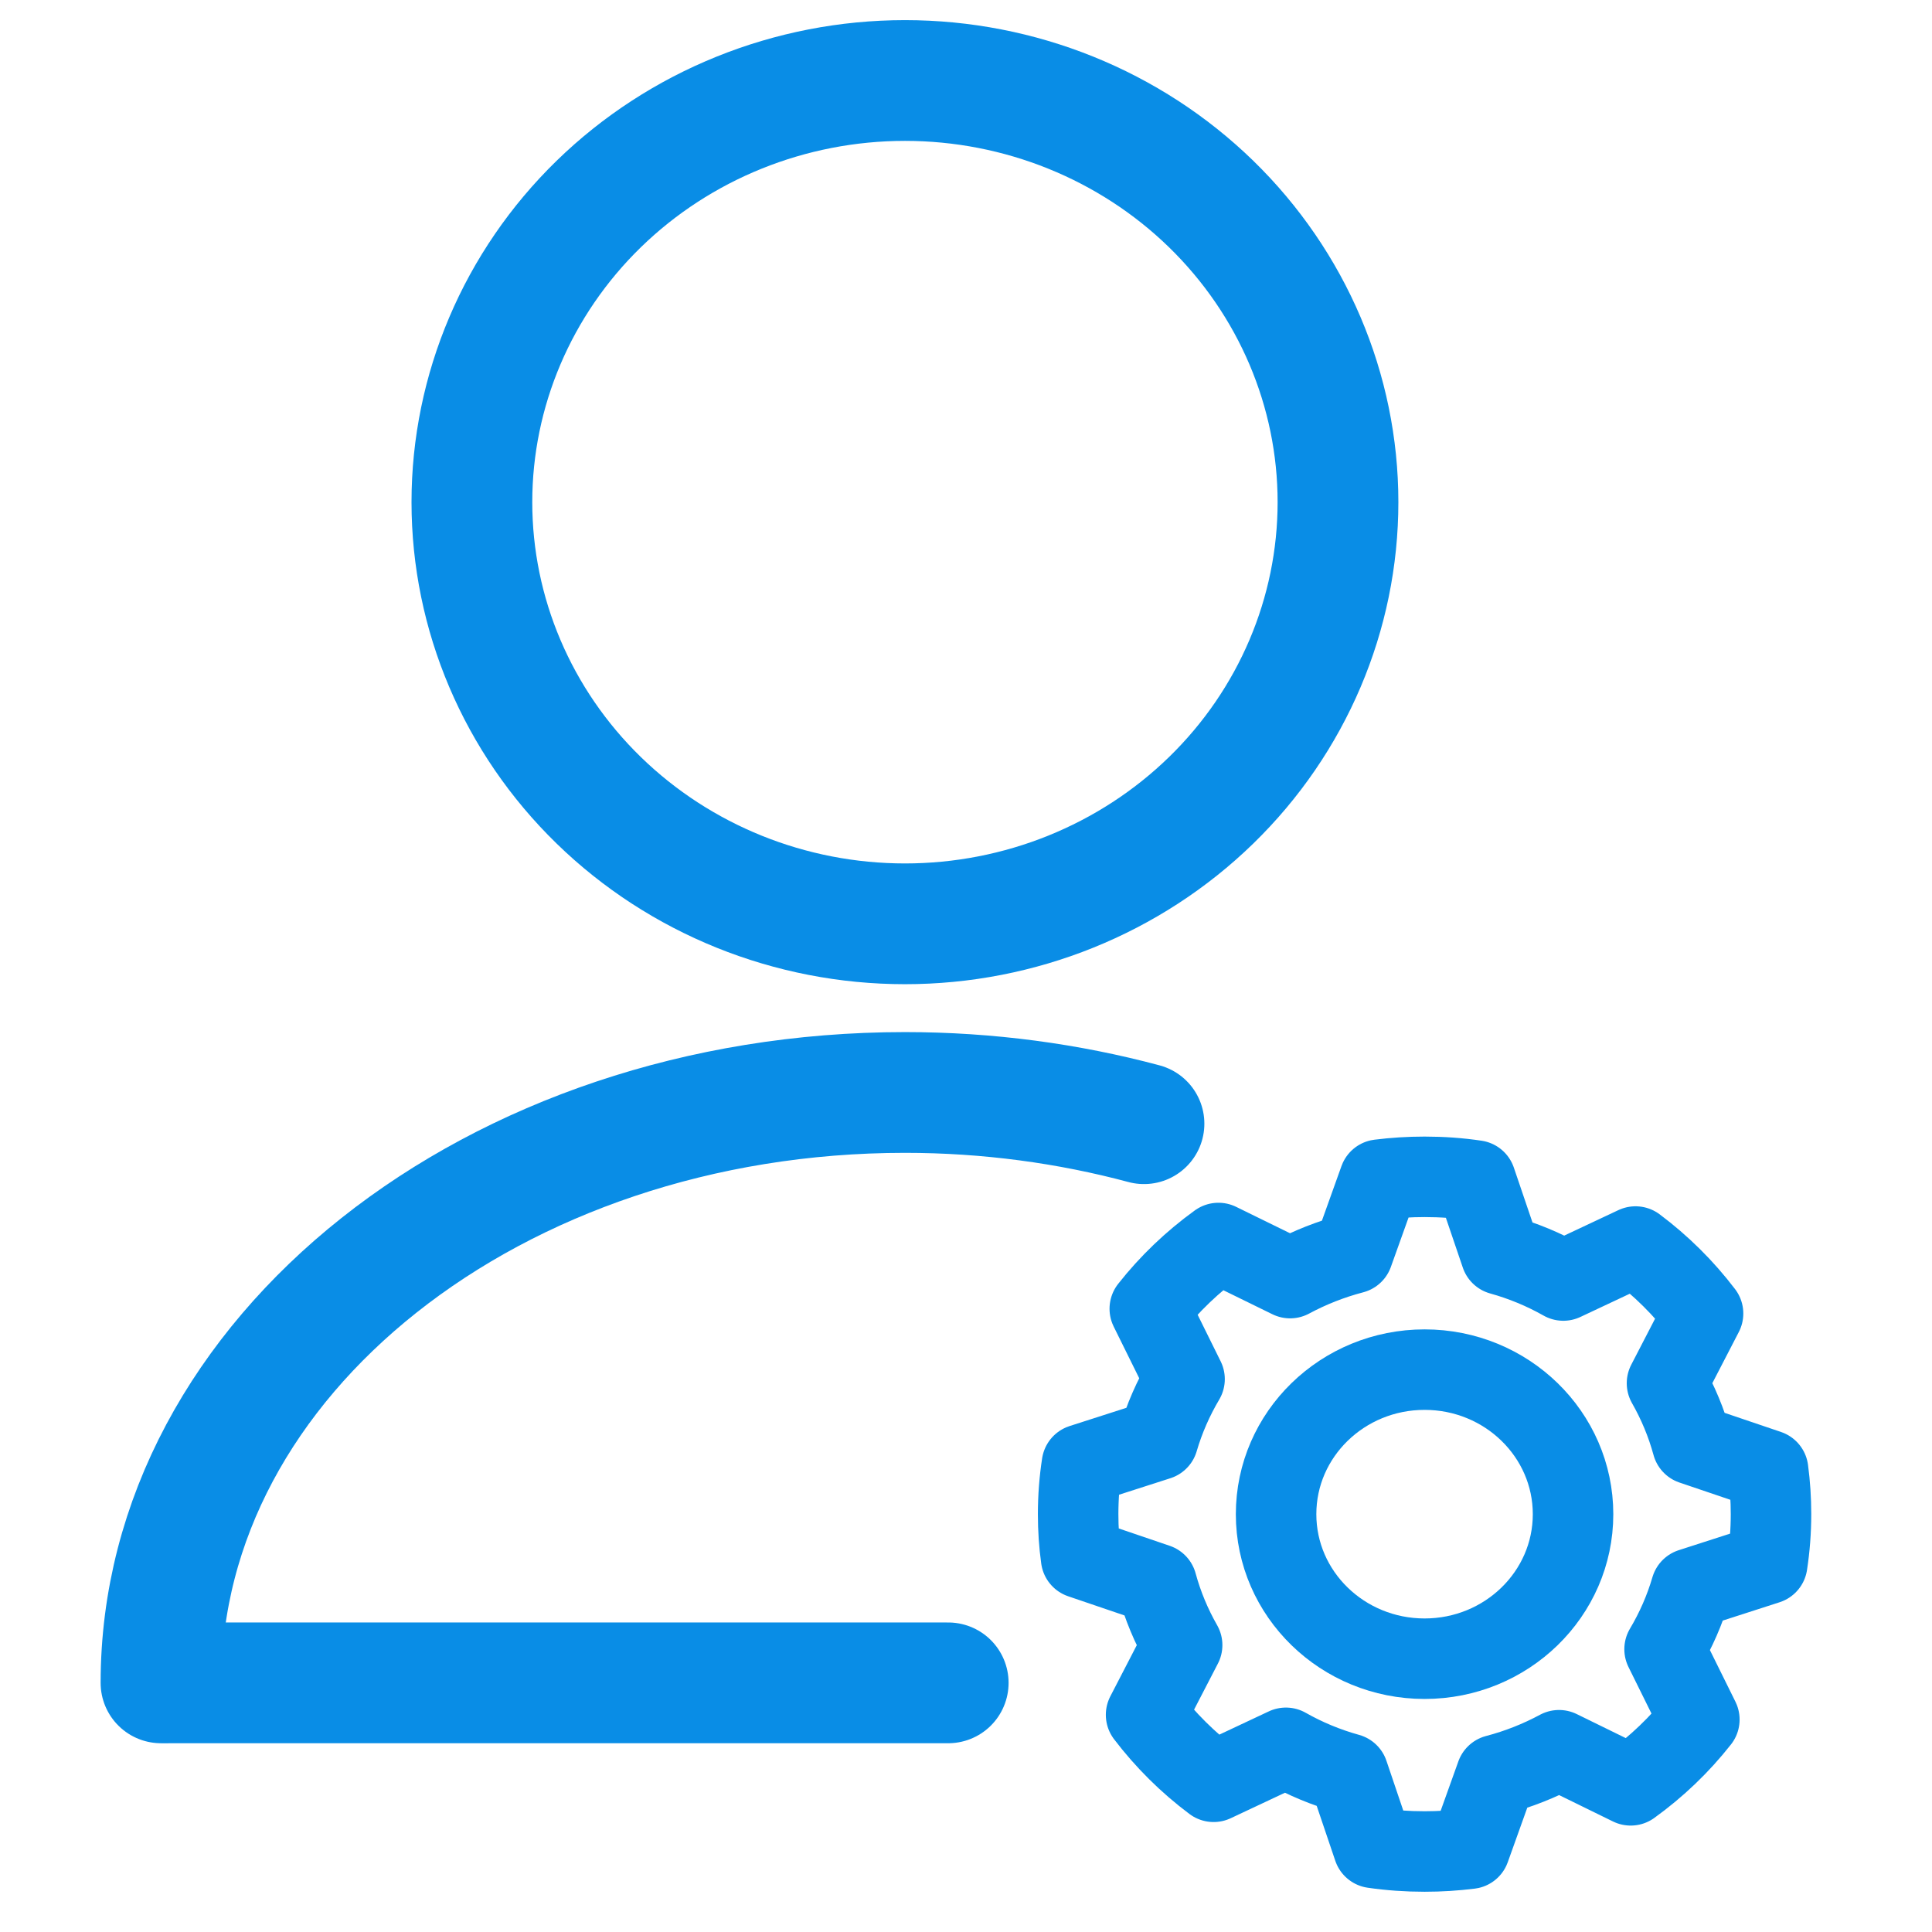
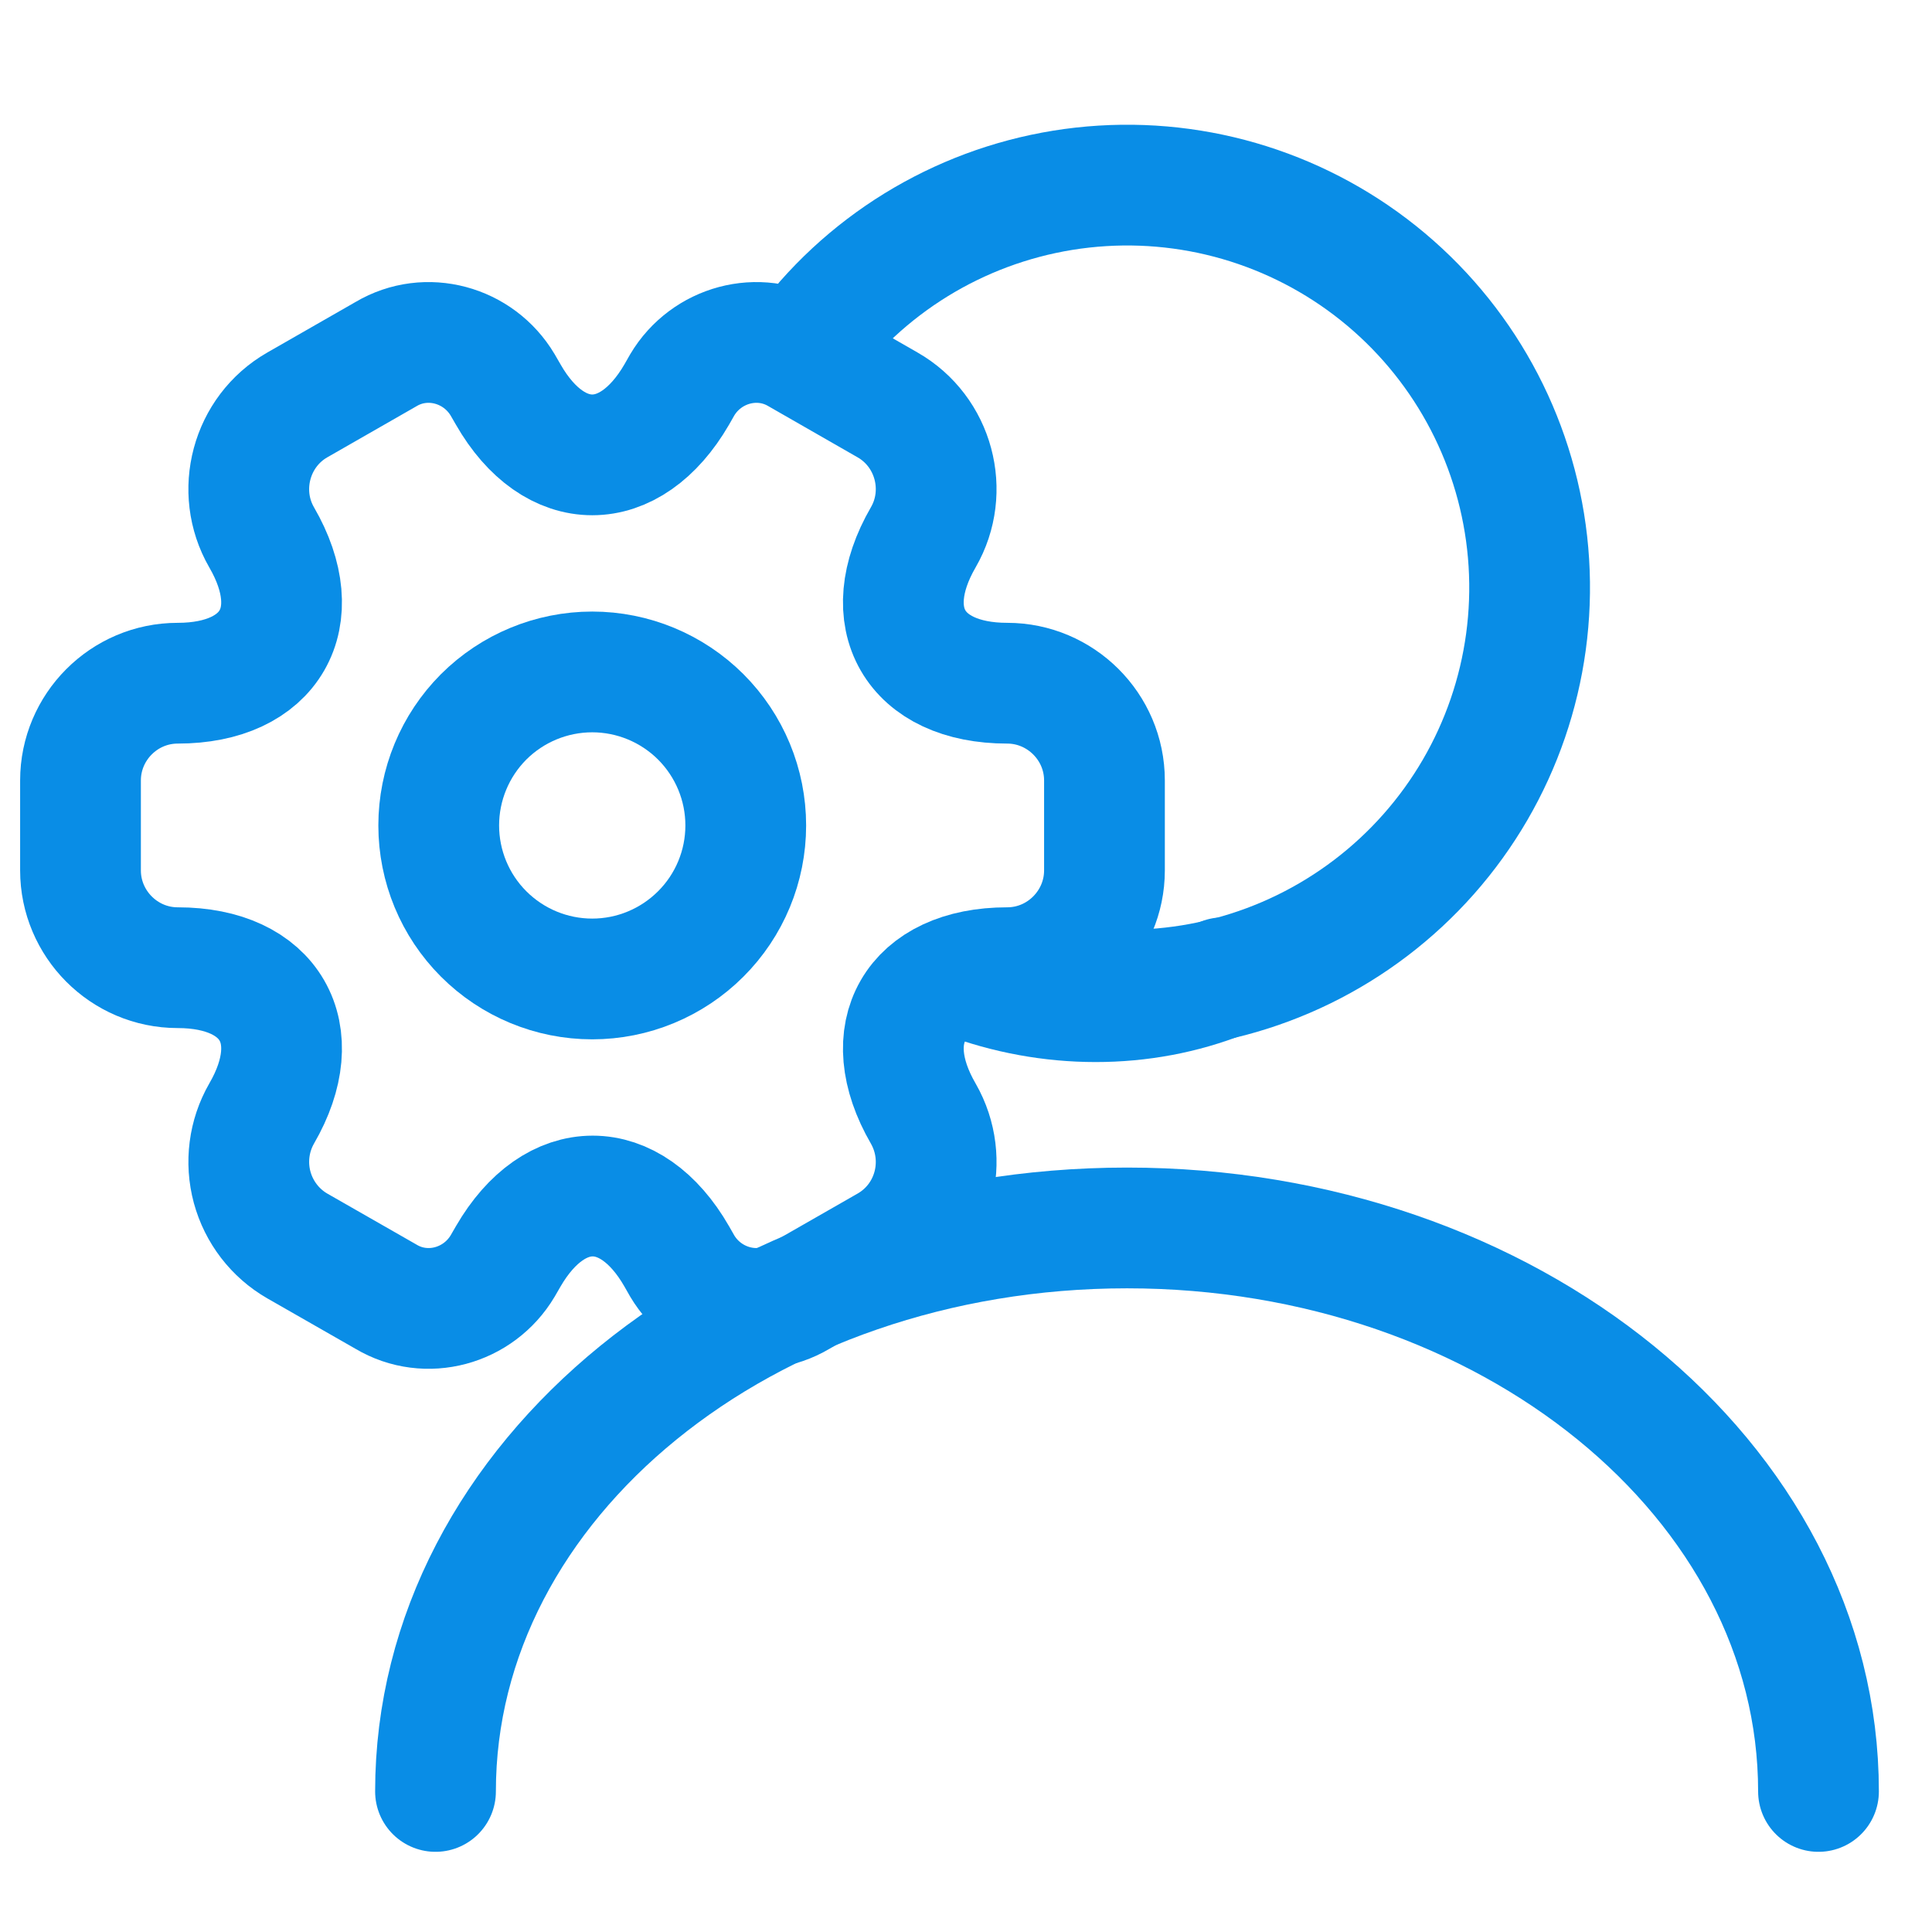
<svg xmlns="http://www.w3.org/2000/svg" width="24" height="24" viewBox="0 0 24 24" fill="none">
-   <path d="M11.242 11.476C12.668 11.476 14.036 10.924 15.045 9.942C16.054 8.96 16.621 7.627 16.621 6.238C16.621 4.849 16.054 3.517 15.045 2.534C14.036 1.552 12.668 1 11.242 1C9.815 1 8.447 1.552 7.438 2.534C6.429 3.517 5.862 4.849 5.862 6.238C5.862 7.627 6.429 8.96 7.438 9.942C8.447 10.924 9.815 11.476 11.242 11.476Z" stroke="#098DE6" stroke-width="1.5" stroke-linecap="round" stroke-linejoin="round" />
-   <path d="M2 20.905C2 16.851 6.142 13.571 11.242 13.571C12.274 13.571 13.275 13.708 14.211 13.959" stroke="#098DE6" stroke-width="1.5" stroke-linecap="round" stroke-linejoin="round" />
-   <path d="M2.097 20.905H11.779" stroke="#098DE6" stroke-width="1.5" stroke-linecap="round" />
-   <path fill-rule="evenodd" clip-rule="evenodd" d="M17.697 14.619C17.913 14.619 18.125 14.634 18.332 14.665L18.645 15.586C18.918 15.662 19.178 15.77 19.42 15.907L20.317 15.485C20.635 15.723 20.917 16.003 21.156 16.317L20.708 17.183C20.843 17.42 20.95 17.675 21.023 17.943L21.964 18.262C21.988 18.442 22 18.624 22 18.809C22 19.02 21.984 19.227 21.953 19.428L21.007 19.733C20.929 19.999 20.818 20.252 20.678 20.487L21.11 21.361C20.866 21.671 20.579 21.946 20.257 22.178L19.367 21.742C19.123 21.873 18.862 21.977 18.587 22.049L18.259 22.965C18.075 22.988 17.887 23 17.697 23C17.481 23 17.268 22.985 17.061 22.955L16.749 22.033C16.475 21.957 16.215 21.849 15.974 21.712L15.076 22.134C14.758 21.896 14.476 21.616 14.237 21.302L14.685 20.436C14.55 20.199 14.443 19.944 14.37 19.676L13.43 19.356C13.405 19.177 13.393 18.995 13.393 18.809C13.393 18.599 13.409 18.392 13.44 18.191L14.386 17.887C14.464 17.62 14.576 17.367 14.715 17.132L14.283 16.258C14.527 15.948 14.815 15.673 15.136 15.441L16.026 15.877C16.27 15.746 16.532 15.642 16.807 15.57L17.135 14.654C17.319 14.631 17.506 14.619 17.697 14.619V14.619Z" stroke="#098DE6" stroke-linecap="round" stroke-linejoin="round" />
-   <path d="M17.697 20.605C18.715 20.605 19.541 19.801 19.541 18.81C19.541 17.818 18.715 17.014 17.697 17.014C16.678 17.014 15.852 17.818 15.852 18.81C15.852 19.801 16.678 20.605 17.697 20.605Z" stroke="#098DE6" stroke-linecap="round" stroke-linejoin="round" />
+   <path d="M22.59 22.254C22.59 18.384 18.74 15.254 14 15.254C9.26 15.254 5.41 18.384 5.41 22.254" stroke="#098DE6" stroke-width="1.5" stroke-linecap="round" stroke-linejoin="round" />
+   <path d="M11.986 12.145C13.039 12.542 14.192 12.543 15.192 12.146" stroke="#098DE6" stroke-width="1.5" stroke-linecap="round" stroke-linejoin="round" />
+   <path d="M14.31 12.29C15.634 12.208 16.87 11.603 17.748 10.61C18.627 9.616 19.074 8.314 18.992 6.99C18.91 5.667 18.306 4.43 17.312 3.552C16.318 2.674 15.016 2.227 13.693 2.309C12.369 2.391 11.132 2.995 10.254 3.989" stroke="#098DE6" stroke-width="1.5" stroke-linecap="round" stroke-linejoin="round" />
+   <path d="M7.357 12.161C7.862 12.161 8.347 11.96 8.705 11.602C9.063 11.245 9.264 10.76 9.264 10.254C9.264 9.748 9.063 9.263 8.705 8.905C8.347 8.548 7.862 8.347 7.357 8.347C6.851 8.347 6.366 8.548 6.008 8.905C5.651 9.263 5.45 9.748 5.45 10.254C5.45 10.76 5.651 11.245 6.008 11.602C6.366 11.96 6.851 12.161 7.357 12.161Z" stroke="#098DE6" stroke-width="1.5" stroke-miterlimit="10" stroke-linecap="round" stroke-linejoin="round" />
+   <path d="M1 10.813V9.695C1 9.033 1.54 8.487 2.208 8.487C3.358 8.487 3.829 7.673 3.25 6.675C2.92 6.103 3.117 5.359 3.695 5.029L4.795 4.399C5.297 4.101 5.945 4.279 6.244 4.781L6.314 4.902C6.886 5.9 7.827 5.9 8.406 4.902L8.475 4.781C8.774 4.279 9.423 4.101 9.925 4.399L11.024 5.029C11.603 5.359 11.8 6.103 11.469 6.675C10.891 7.673 11.361 8.487 12.512 8.487C13.173 8.487 13.72 9.027 13.72 9.695V10.813C13.72 11.474 13.179 12.021 12.512 12.021C11.361 12.021 10.891 12.835 11.469 13.833C11.8 14.411 11.603 15.149 11.024 15.479L9.925 16.108C9.423 16.407 8.774 16.229 8.475 15.727L8.406 15.606C7.833 14.608 6.893 14.608 6.314 15.606L6.244 15.727C5.945 16.229 5.297 16.407 4.795 16.108L3.695 15.479C3.418 15.32 3.216 15.057 3.132 14.748C3.049 14.439 3.091 14.11 3.25 13.833C3.829 12.835 3.358 12.021 2.208 12.021C1.54 12.021 1 11.474 1 10.813Z" stroke="#098DE6" stroke-width="1.5" stroke-miterlimit="10" stroke-linecap="round" stroke-linejoin="round" />
</svg>
